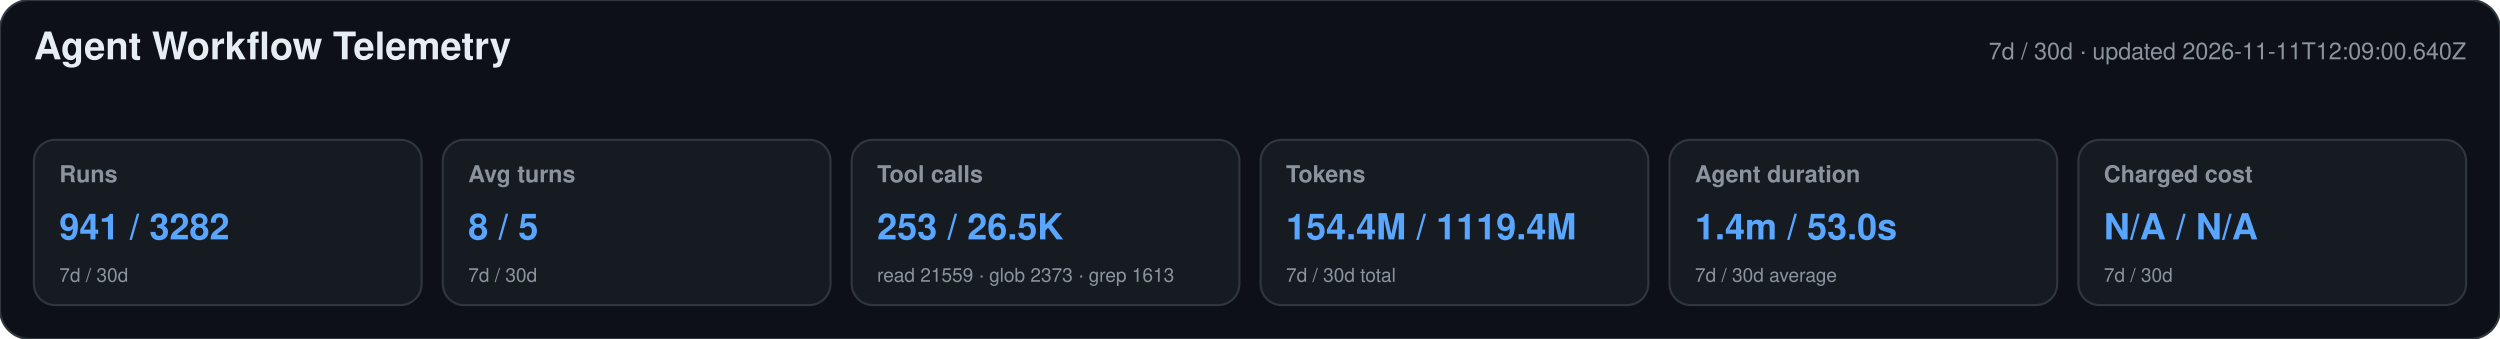
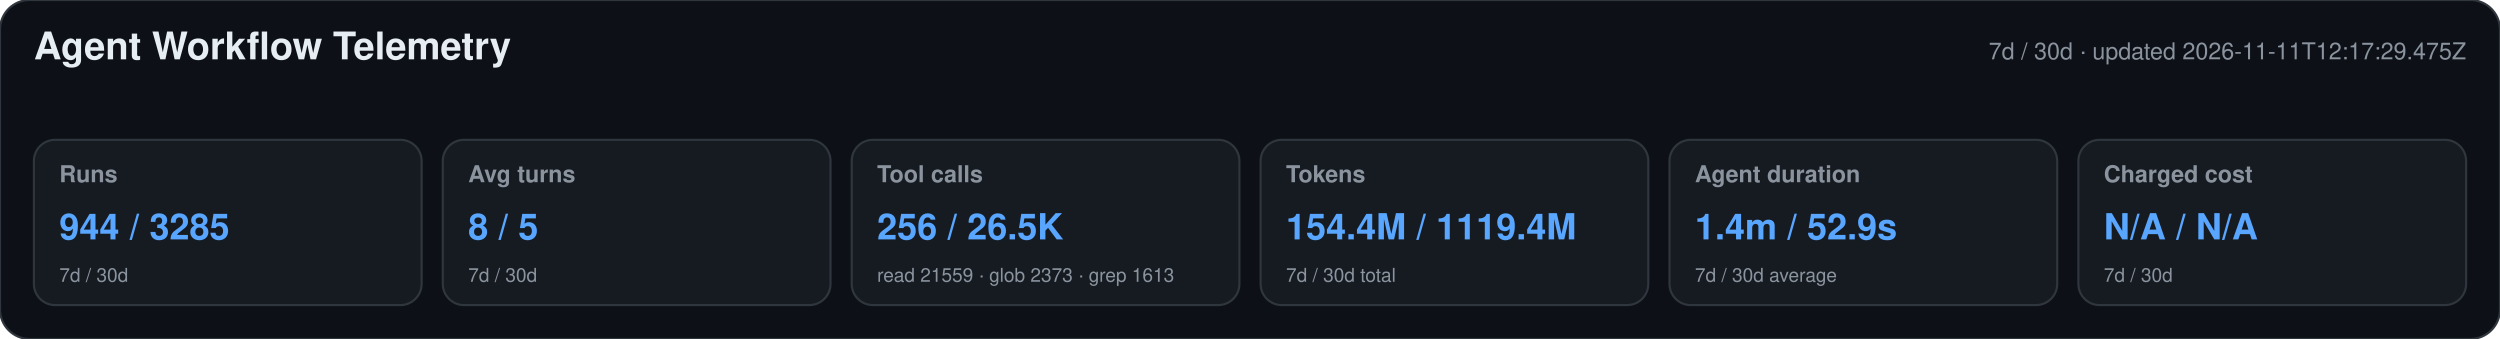
<svg xmlns="http://www.w3.org/2000/svg" width="1180" height="160" viewBox="0 0 1180 160" role="img" aria-labelledby="title desc">
  <style>text{font-family:-apple-system,BlinkMacSystemFont,"Segoe UI",Helvetica,Arial,sans-serif}.heading{font-size:18px;font-weight:650;fill:#e6edf3}.meta,.label,.secondary{fill:#8b949e}.meta,.label{font-size:11px}.label{font-weight:600}.primary{font-size:17px;font-weight:700;fill:#58a6ff}.secondary{font-size:9px}</style>
  <rect width="1180" height="160" rx="14" fill="#0d1117" stroke="#30363d" />
  <text x="16" y="28" class="heading">Agent Workflow Telemetry</text>
-   <text x="1164" y="28" text-anchor="end" class="meta">7d / 30d · updated 2026-11-11T12:09:00.640Z</text>
+   <text x="1164" y="28" text-anchor="end" class="meta">7d / 30d · updated 2026-11-11T12:17:29.475Z</text>
  <g>
    <rect x="16" y="66" width="183" height="78" rx="10" fill="#161b22" stroke="#30363d" />
    <text x="28" y="86" class="label">Runs</text>
-     <text x="28" y="113" class="primary">941 / 3282</text>
+     <text x="28" y="113" class="primary">944 / 3285</text>
    <text x="28" y="133" class="secondary">7d / 30d</text>
  </g>
  <g>
    <rect x="209" y="66" width="183" height="78" rx="10" fill="#161b22" stroke="#30363d" />
    <text x="221" y="86" class="label">Avg turns</text>
    <text x="221" y="113" class="primary">8 / 5</text>
    <text x="221" y="133" class="secondary">7d / 30d</text>
  </g>
  <g>
    <rect x="402" y="66" width="183" height="78" rx="10" fill="#161b22" stroke="#30363d" />
    <text x="414" y="86" class="label">Tool calls</text>
-     <text x="414" y="113" class="primary">253 / 26.5K</text>
+     <text x="414" y="113" class="primary">256 / 26.5K</text>
    <text x="414" y="133" class="secondary">read 21559 · glob 2373 · grep 1613</text>
  </g>
  <g>
    <rect x="595" y="66" width="183" height="78" rx="10" fill="#161b22" stroke="#30363d" />
    <text x="607" y="86" class="label">Tokens</text>
    <text x="607" y="113" class="primary">154.4M / 1119.4M</text>
    <text x="607" y="133" class="secondary">7d / 30d total</text>
  </g>
  <g>
    <rect x="788" y="66" width="183" height="78" rx="10" fill="#161b22" stroke="#30363d" />
    <text x="800" y="86" class="label">Agent duration</text>
-     <text x="800" y="113" class="primary">1.4m / 53.0s</text>
+     <text x="800" y="113" class="primary">1.4m / 52.9s</text>
    <text x="800" y="133" class="secondary">7d / 30d average</text>
  </g>
  <g>
    <rect x="981" y="66" width="183" height="78" rx="10" fill="#161b22" stroke="#30363d" />
    <text x="993" y="86" class="label">Charged cost</text>
    <text x="993" y="113" class="primary">N/A / N/A</text>
    <text x="993" y="133" class="secondary">7d / 30d</text>
  </g>
</svg>
